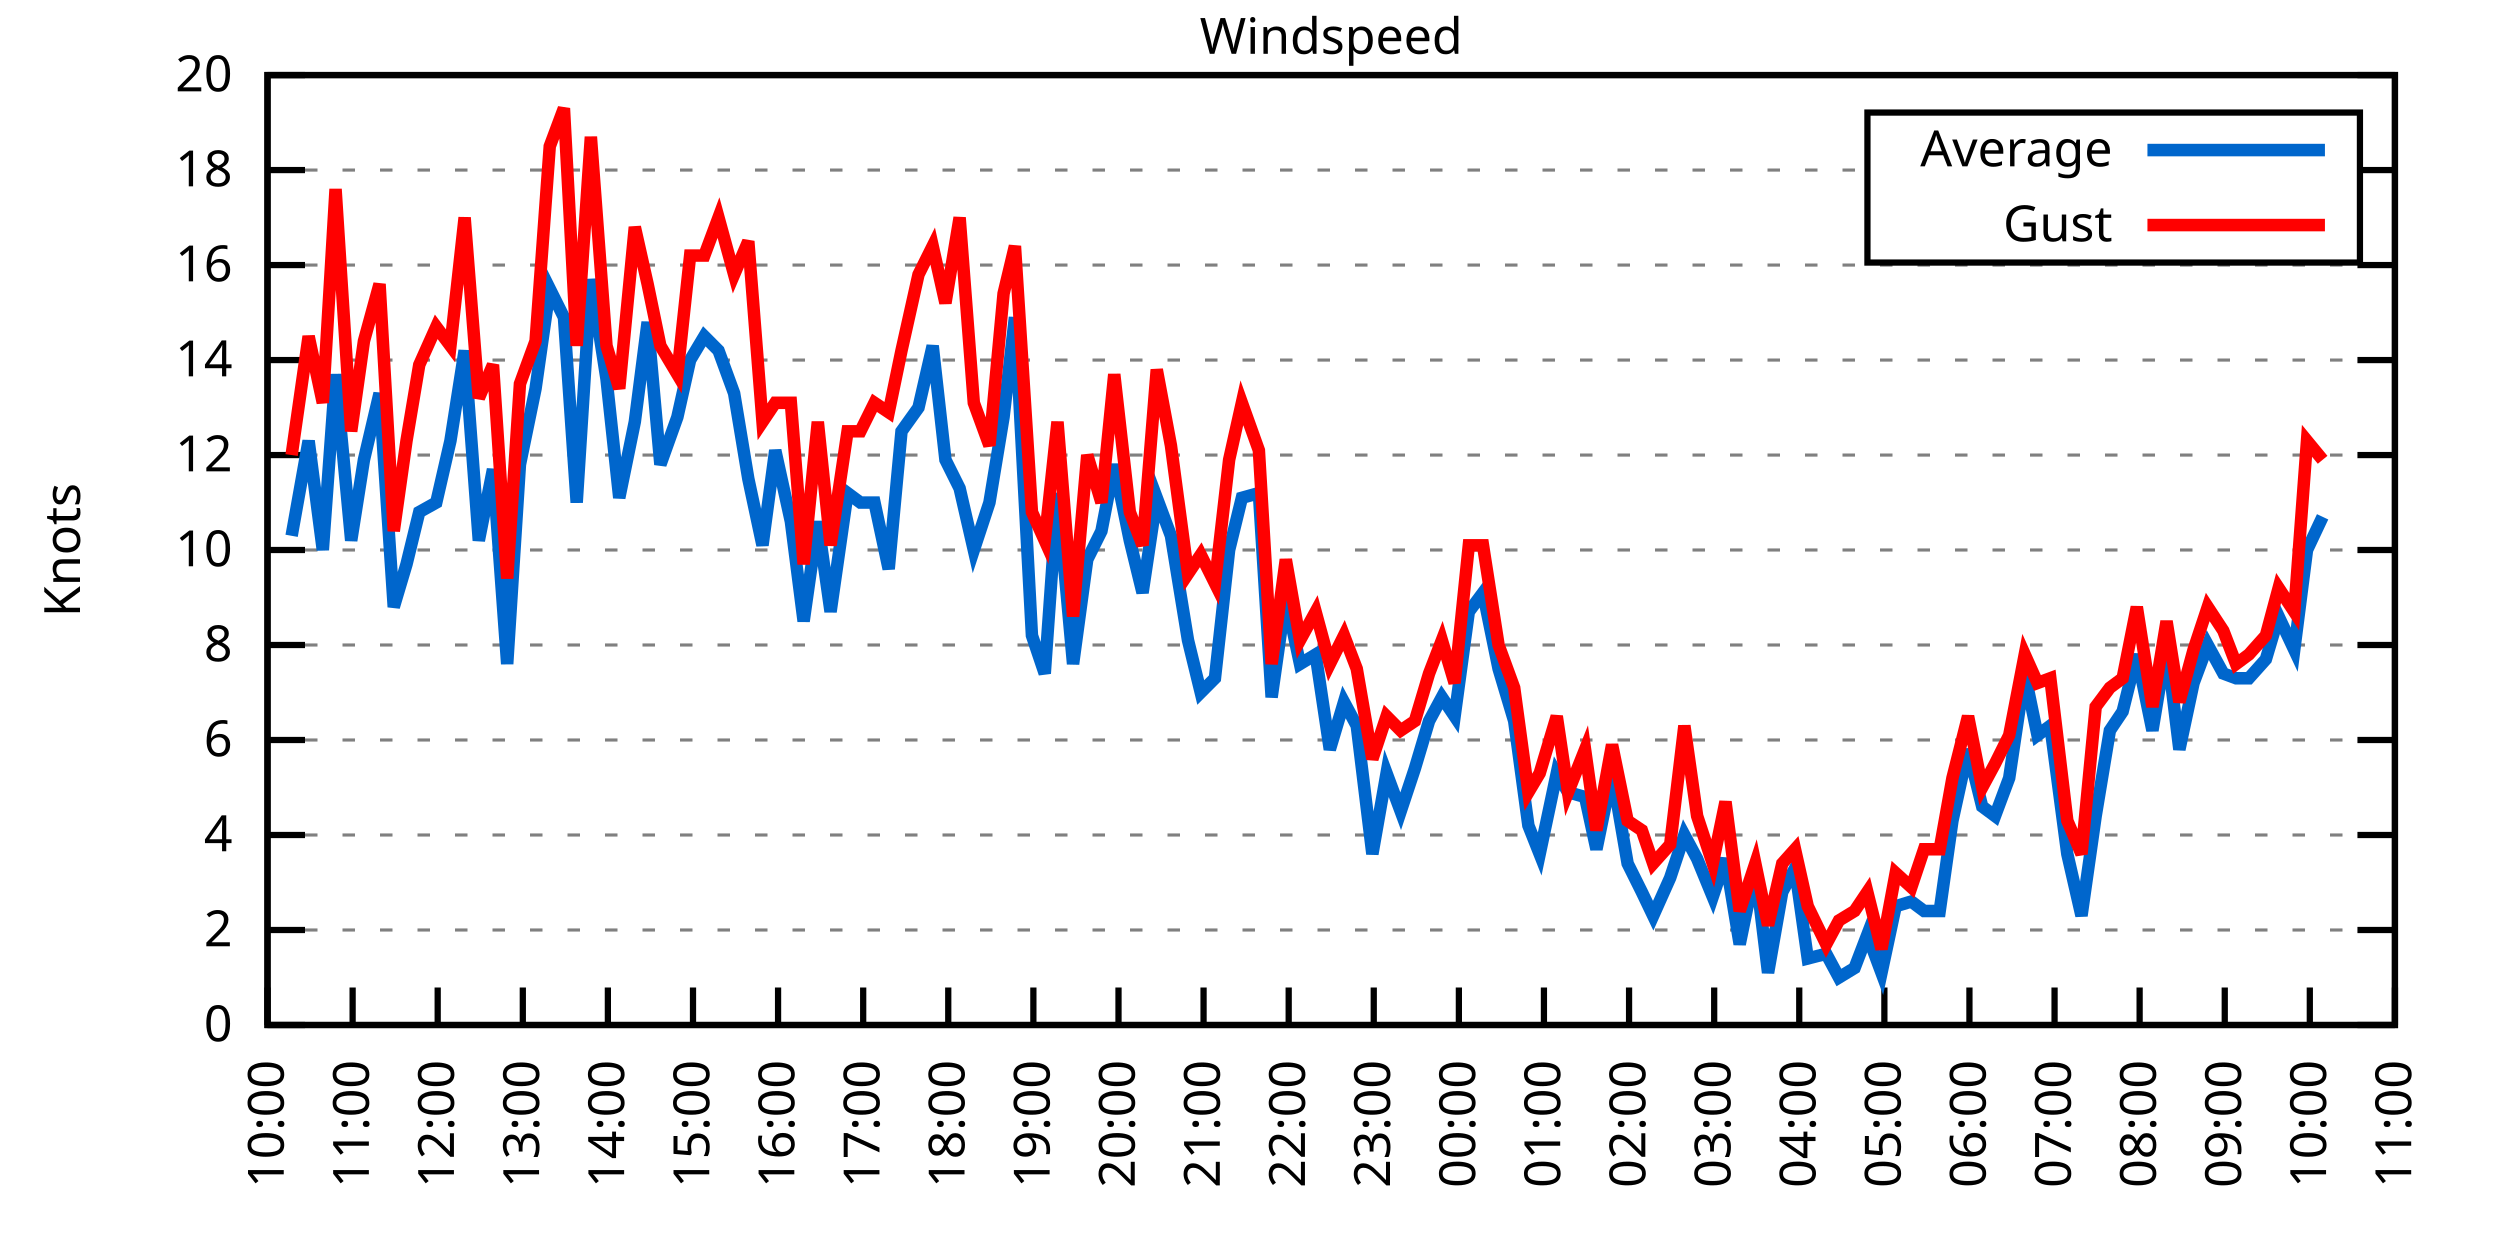
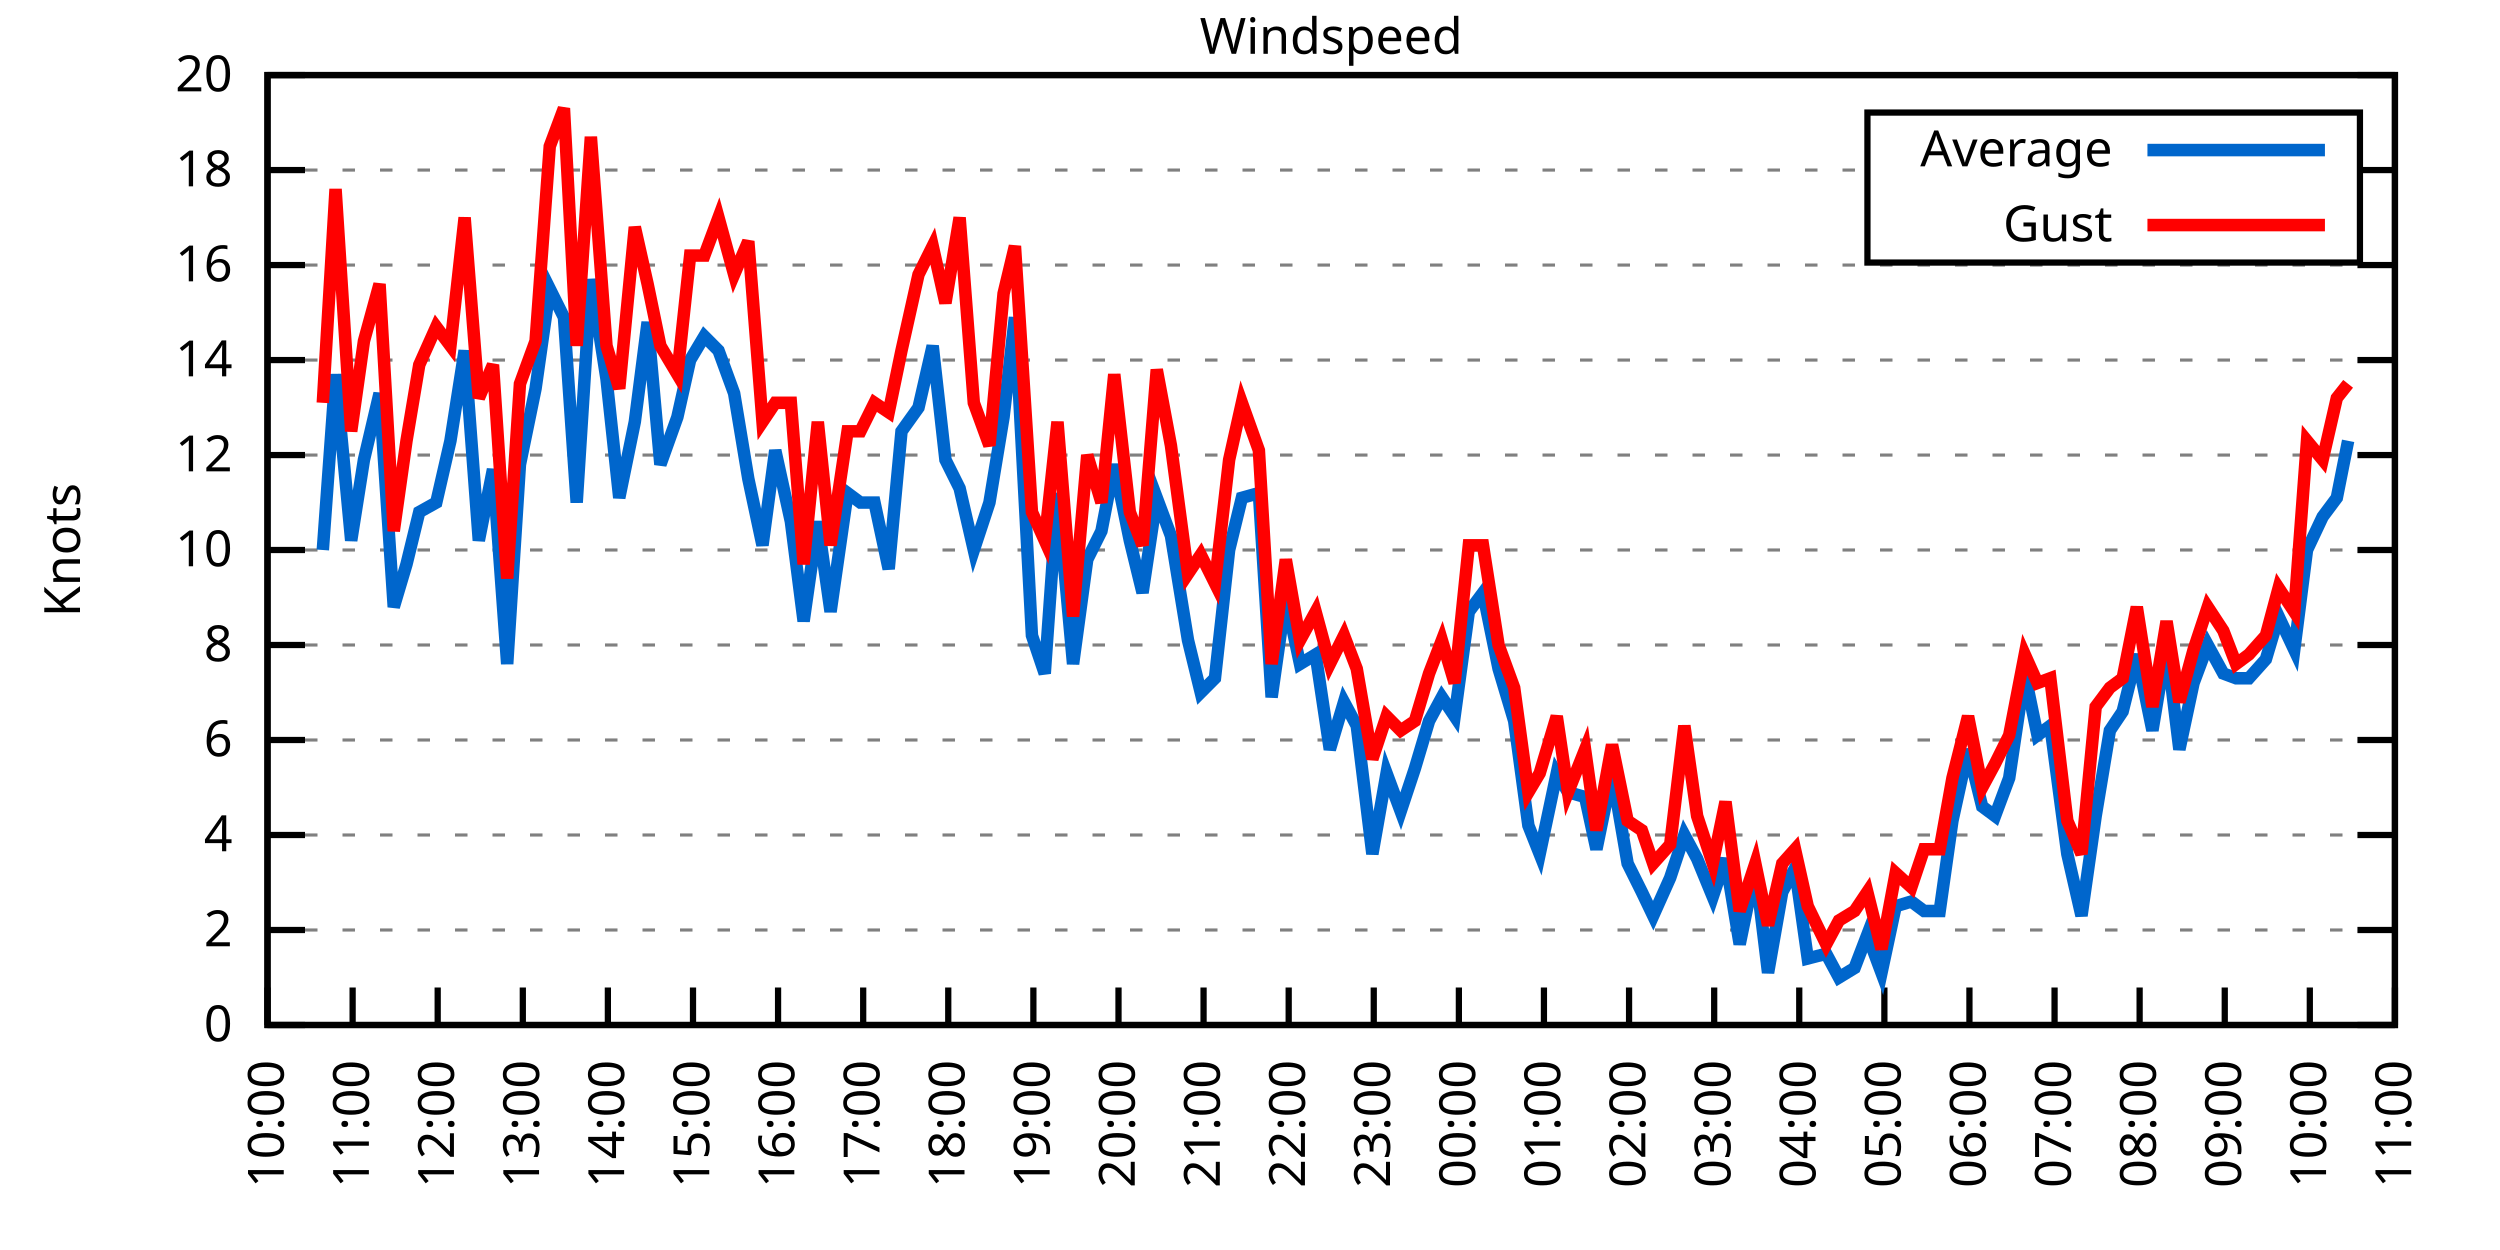
<svg xmlns="http://www.w3.org/2000/svg" xmlns:xlink="http://www.w3.org/1999/xlink" width="400" height="200" viewBox="0 0 400 200">
  <g id="gnuplot_canvas">
    <rect x="0" y="0" width="400" height="200" fill="none" />
    <defs>
      <circle id="gpDot" r="0.5" stroke-width="0.5" stroke="currentColor" />
      <path id="gpPt0" stroke-width="0.333" stroke="currentColor" d="M-1,0 h2 M0,-1 v2" />
      <path id="gpPt1" stroke-width="0.333" stroke="currentColor" d="M-1,-1 L1,1 M1,-1 L-1,1" />
      <path id="gpPt2" stroke-width="0.333" stroke="currentColor" d="M-1,0 L1,0 M0,-1 L0,1 M-1,-1 L1,1 M-1,1 L1,-1" />
      <rect id="gpPt3" stroke-width="0.333" stroke="currentColor" x="-1" y="-1" width="2" height="2" />
      <rect id="gpPt4" stroke-width="0.333" stroke="currentColor" fill="currentColor" x="-1" y="-1" width="2" height="2" />
      <circle id="gpPt5" stroke-width="0.333" stroke="currentColor" cx="0" cy="0" r="1" />
      <use xlink:href="#gpPt5" id="gpPt6" fill="currentColor" stroke="none" />
      <path id="gpPt7" stroke-width="0.333" stroke="currentColor" d="M0,-1.33 L-1.33,0.67 L1.33,0.67 z" />
      <use xlink:href="#gpPt7" id="gpPt8" fill="currentColor" stroke="none" />
      <use xlink:href="#gpPt7" id="gpPt9" stroke="currentColor" transform="rotate(180)" />
      <use xlink:href="#gpPt9" id="gpPt10" fill="currentColor" stroke="none" />
      <use xlink:href="#gpPt3" id="gpPt11" stroke="currentColor" transform="rotate(45)" />
      <use xlink:href="#gpPt11" id="gpPt12" fill="currentColor" stroke="none" />
      <path id="gpPt13" stroke-width="0.333" stroke="currentColor" d="M0,1.330 L1.265,0.411 L0.782,-1.067 L-0.782,-1.076 L-1.265,0.411 z" />
      <use xlink:href="#gpPt13" id="gpPt14" fill="currentColor" stroke="none" />
      <filter id="textbox" filterUnits="objectBoundingBox" x="0" y="0" height="1" width="1">
        <feFlood flood-color="white" flood-opacity="1" result="bgnd" />
        <feComposite in="SourceGraphic" in2="bgnd" operator="atop" />
      </filter>
      <filter id="greybox" filterUnits="objectBoundingBox" x="0" y="0" height="1" width="1">
        <feFlood flood-color="lightgrey" flood-opacity="1" result="grey" />
        <feComposite in="SourceGraphic" in2="grey" operator="atop" />
      </filter>
    </defs>
    <g fill="none" color="white" stroke="currentColor" stroke-width="1.00" stroke-linecap="butt" stroke-linejoin="miter">
</g>
    <g fill="none" color="black" stroke="currentColor" stroke-width="1.00" stroke-linecap="butt" stroke-linejoin="miter">
      <g stroke="none" shape-rendering="crispEdges">
        <polygon fill="rgb(255, 255, 255)" points="42.80,164.00 383.18,164.00 383.18,12.02 42.80,12.02 " />
      </g>
    </g>
    <g fill="none" color="black" stroke="currentColor" stroke-width="1.00" stroke-linecap="butt" stroke-linejoin="miter">
</g>
    <g fill="none" color="black" stroke="black" stroke-width="0.50" stroke-linecap="butt" stroke-linejoin="miter">
</g>
    <g fill="none" color="gray" stroke="currentColor" stroke-width="0.50" stroke-linecap="butt" stroke-linejoin="miter">
      <path stroke="gray" stroke-dasharray="2,4" class="gridline" d="M42.80,164.00 L383.19,164.00  " />
    </g>
    <g fill="none" color="gray" stroke="gray" stroke-width="1.00" stroke-linecap="butt" stroke-linejoin="miter">
</g>
    <g fill="none" color="black" stroke="currentColor" stroke-width="1.00" stroke-linecap="butt" stroke-linejoin="miter">
      <path stroke="black" d="M42.80,164.00 L48.80,164.00 M383.19,164.00 L377.19,164.00  " />
      <g transform="translate(37.20,166.60)" stroke="none" fill="black" font-family="Sans" font-size="8.00" text-anchor="end">
        <text>
          <tspan font-family="Sans"> 0</tspan>
        </text>
      </g>
    </g>
    <g fill="none" color="black" stroke="currentColor" stroke-width="1.00" stroke-linecap="butt" stroke-linejoin="miter">
</g>
    <g fill="none" color="black" stroke="black" stroke-width="0.50" stroke-linecap="butt" stroke-linejoin="miter">
</g>
    <g fill="none" color="gray" stroke="currentColor" stroke-width="0.50" stroke-linecap="butt" stroke-linejoin="miter">
      <path stroke="gray" stroke-dasharray="2,4" class="gridline" d="M42.80,148.80 L383.19,148.80  " />
    </g>
    <g fill="none" color="gray" stroke="gray" stroke-width="1.00" stroke-linecap="butt" stroke-linejoin="miter">
</g>
    <g fill="none" color="black" stroke="currentColor" stroke-width="1.00" stroke-linecap="butt" stroke-linejoin="miter">
      <path stroke="black" d="M42.80,148.80 L48.80,148.80 M383.19,148.80 L377.19,148.80  " />
      <g transform="translate(37.20,151.40)" stroke="none" fill="black" font-family="Sans" font-size="8.00" text-anchor="end">
        <text>
          <tspan font-family="Sans"> 2</tspan>
        </text>
      </g>
    </g>
    <g fill="none" color="black" stroke="currentColor" stroke-width="1.00" stroke-linecap="butt" stroke-linejoin="miter">
</g>
    <g fill="none" color="black" stroke="black" stroke-width="0.50" stroke-linecap="butt" stroke-linejoin="miter">
</g>
    <g fill="none" color="gray" stroke="currentColor" stroke-width="0.50" stroke-linecap="butt" stroke-linejoin="miter">
      <path stroke="gray" stroke-dasharray="2,4" class="gridline" d="M42.80,133.60 L383.19,133.60  " />
    </g>
    <g fill="none" color="gray" stroke="gray" stroke-width="1.00" stroke-linecap="butt" stroke-linejoin="miter">
</g>
    <g fill="none" color="black" stroke="currentColor" stroke-width="1.00" stroke-linecap="butt" stroke-linejoin="miter">
      <path stroke="black" d="M42.80,133.60 L48.80,133.60 M383.19,133.60 L377.19,133.60  " />
      <g transform="translate(37.20,136.20)" stroke="none" fill="black" font-family="Sans" font-size="8.00" text-anchor="end">
        <text>
          <tspan font-family="Sans"> 4</tspan>
        </text>
      </g>
    </g>
    <g fill="none" color="black" stroke="currentColor" stroke-width="1.00" stroke-linecap="butt" stroke-linejoin="miter">
</g>
    <g fill="none" color="black" stroke="black" stroke-width="0.50" stroke-linecap="butt" stroke-linejoin="miter">
</g>
    <g fill="none" color="gray" stroke="currentColor" stroke-width="0.50" stroke-linecap="butt" stroke-linejoin="miter">
      <path stroke="gray" stroke-dasharray="2,4" class="gridline" d="M42.80,118.40 L383.19,118.40  " />
    </g>
    <g fill="none" color="gray" stroke="gray" stroke-width="1.00" stroke-linecap="butt" stroke-linejoin="miter">
</g>
    <g fill="none" color="black" stroke="currentColor" stroke-width="1.00" stroke-linecap="butt" stroke-linejoin="miter">
      <path stroke="black" d="M42.80,118.40 L48.80,118.40 M383.19,118.40 L377.19,118.40  " />
      <g transform="translate(37.20,121.00)" stroke="none" fill="black" font-family="Sans" font-size="8.00" text-anchor="end">
        <text>
          <tspan font-family="Sans"> 6</tspan>
        </text>
      </g>
    </g>
    <g fill="none" color="black" stroke="currentColor" stroke-width="1.00" stroke-linecap="butt" stroke-linejoin="miter">
</g>
    <g fill="none" color="black" stroke="black" stroke-width="0.50" stroke-linecap="butt" stroke-linejoin="miter">
</g>
    <g fill="none" color="gray" stroke="currentColor" stroke-width="0.50" stroke-linecap="butt" stroke-linejoin="miter">
      <path stroke="gray" stroke-dasharray="2,4" class="gridline" d="M42.80,103.20 L383.19,103.20  " />
    </g>
    <g fill="none" color="gray" stroke="gray" stroke-width="1.00" stroke-linecap="butt" stroke-linejoin="miter">
</g>
    <g fill="none" color="black" stroke="currentColor" stroke-width="1.00" stroke-linecap="butt" stroke-linejoin="miter">
      <path stroke="black" d="M42.80,103.20 L48.80,103.20 M383.19,103.20 L377.19,103.20  " />
      <g transform="translate(37.20,105.80)" stroke="none" fill="black" font-family="Sans" font-size="8.00" text-anchor="end">
        <text>
          <tspan font-family="Sans"> 8</tspan>
        </text>
      </g>
    </g>
    <g fill="none" color="black" stroke="currentColor" stroke-width="1.00" stroke-linecap="butt" stroke-linejoin="miter">
</g>
    <g fill="none" color="black" stroke="black" stroke-width="0.50" stroke-linecap="butt" stroke-linejoin="miter">
</g>
    <g fill="none" color="gray" stroke="currentColor" stroke-width="0.50" stroke-linecap="butt" stroke-linejoin="miter">
      <path stroke="gray" stroke-dasharray="2,4" class="gridline" d="M42.80,88.00 L383.19,88.00  " />
    </g>
    <g fill="none" color="gray" stroke="gray" stroke-width="1.00" stroke-linecap="butt" stroke-linejoin="miter">
</g>
    <g fill="none" color="black" stroke="currentColor" stroke-width="1.00" stroke-linecap="butt" stroke-linejoin="miter">
      <path stroke="black" d="M42.80,88.00 L48.80,88.00 M383.19,88.00 L377.19,88.00  " />
      <g transform="translate(37.20,90.60)" stroke="none" fill="black" font-family="Sans" font-size="8.00" text-anchor="end">
        <text>
          <tspan font-family="Sans"> 10</tspan>
        </text>
      </g>
    </g>
    <g fill="none" color="black" stroke="currentColor" stroke-width="1.00" stroke-linecap="butt" stroke-linejoin="miter">
</g>
    <g fill="none" color="black" stroke="black" stroke-width="0.50" stroke-linecap="butt" stroke-linejoin="miter">
</g>
    <g fill="none" color="gray" stroke="currentColor" stroke-width="0.50" stroke-linecap="butt" stroke-linejoin="miter">
      <path stroke="gray" stroke-dasharray="2,4" class="gridline" d="M42.80,72.81 L383.19,72.81  " />
    </g>
    <g fill="none" color="gray" stroke="gray" stroke-width="1.00" stroke-linecap="butt" stroke-linejoin="miter">
</g>
    <g fill="none" color="black" stroke="currentColor" stroke-width="1.00" stroke-linecap="butt" stroke-linejoin="miter">
      <path stroke="black" d="M42.80,72.81 L48.80,72.81 M383.19,72.81 L377.19,72.81  " />
      <g transform="translate(37.20,75.41)" stroke="none" fill="black" font-family="Sans" font-size="8.00" text-anchor="end">
        <text>
          <tspan font-family="Sans"> 12</tspan>
        </text>
      </g>
    </g>
    <g fill="none" color="black" stroke="currentColor" stroke-width="1.00" stroke-linecap="butt" stroke-linejoin="miter">
</g>
    <g fill="none" color="black" stroke="black" stroke-width="0.50" stroke-linecap="butt" stroke-linejoin="miter">
</g>
    <g fill="none" color="gray" stroke="currentColor" stroke-width="0.50" stroke-linecap="butt" stroke-linejoin="miter">
      <path stroke="gray" stroke-dasharray="2,4" class="gridline" d="M42.80,57.61 L383.19,57.61  " />
    </g>
    <g fill="none" color="gray" stroke="gray" stroke-width="1.00" stroke-linecap="butt" stroke-linejoin="miter">
</g>
    <g fill="none" color="black" stroke="currentColor" stroke-width="1.00" stroke-linecap="butt" stroke-linejoin="miter">
      <path stroke="black" d="M42.80,57.61 L48.80,57.61 M383.19,57.61 L377.19,57.61  " />
      <g transform="translate(37.20,60.21)" stroke="none" fill="black" font-family="Sans" font-size="8.00" text-anchor="end">
        <text>
          <tspan font-family="Sans"> 14</tspan>
        </text>
      </g>
    </g>
    <g fill="none" color="black" stroke="currentColor" stroke-width="1.00" stroke-linecap="butt" stroke-linejoin="miter">
</g>
    <g fill="none" color="black" stroke="black" stroke-width="0.50" stroke-linecap="butt" stroke-linejoin="miter">
</g>
    <g fill="none" color="gray" stroke="currentColor" stroke-width="0.50" stroke-linecap="butt" stroke-linejoin="miter">
      <path stroke="gray" stroke-dasharray="2,4" class="gridline" d="M42.80,42.41 L383.19,42.41  " />
    </g>
    <g fill="none" color="gray" stroke="gray" stroke-width="1.00" stroke-linecap="butt" stroke-linejoin="miter">
</g>
    <g fill="none" color="black" stroke="currentColor" stroke-width="1.00" stroke-linecap="butt" stroke-linejoin="miter">
      <path stroke="black" d="M42.80,42.41 L48.80,42.41 M383.19,42.41 L377.19,42.41  " />
      <g transform="translate(37.20,45.01)" stroke="none" fill="black" font-family="Sans" font-size="8.00" text-anchor="end">
        <text>
          <tspan font-family="Sans"> 16</tspan>
        </text>
      </g>
    </g>
    <g fill="none" color="black" stroke="currentColor" stroke-width="1.00" stroke-linecap="butt" stroke-linejoin="miter">
</g>
    <g fill="none" color="black" stroke="black" stroke-width="0.50" stroke-linecap="butt" stroke-linejoin="miter">
</g>
    <g fill="none" color="gray" stroke="currentColor" stroke-width="0.50" stroke-linecap="butt" stroke-linejoin="miter">
      <path stroke="gray" stroke-dasharray="2,4" class="gridline" d="M42.80,27.21 L298.79,27.21 M377.59,27.21 L383.19,27.21  " />
    </g>
    <g fill="none" color="gray" stroke="gray" stroke-width="1.00" stroke-linecap="butt" stroke-linejoin="miter">
</g>
    <g fill="none" color="black" stroke="currentColor" stroke-width="1.00" stroke-linecap="butt" stroke-linejoin="miter">
      <path stroke="black" d="M42.80,27.21 L48.80,27.21 M383.19,27.21 L377.19,27.21  " />
      <g transform="translate(37.20,29.81)" stroke="none" fill="black" font-family="Sans" font-size="8.00" text-anchor="end">
        <text>
          <tspan font-family="Sans"> 18</tspan>
        </text>
      </g>
    </g>
    <g fill="none" color="black" stroke="currentColor" stroke-width="1.00" stroke-linecap="butt" stroke-linejoin="miter">
</g>
    <g fill="none" color="black" stroke="black" stroke-width="0.50" stroke-linecap="butt" stroke-linejoin="miter">
</g>
    <g fill="none" color="gray" stroke="currentColor" stroke-width="0.50" stroke-linecap="butt" stroke-linejoin="miter">
      <path stroke="gray" stroke-dasharray="2,4" class="gridline" d="M42.80,12.01 L383.19,12.01  " />
    </g>
    <g fill="none" color="gray" stroke="gray" stroke-width="1.00" stroke-linecap="butt" stroke-linejoin="miter">
</g>
    <g fill="none" color="black" stroke="currentColor" stroke-width="1.00" stroke-linecap="butt" stroke-linejoin="miter">
      <path stroke="black" d="M42.80,12.01 L48.80,12.01 M383.19,12.01 L377.19,12.01  " />
      <g transform="translate(37.20,14.61)" stroke="none" fill="black" font-family="Sans" font-size="8.00" text-anchor="end">
        <text>
          <tspan font-family="Sans"> 20</tspan>
        </text>
      </g>
    </g>
    <g fill="none" color="black" stroke="currentColor" stroke-width="1.00" stroke-linecap="butt" stroke-linejoin="miter">
      <path stroke="black" d="M42.80,164.00 L42.80,158.00  " />
      <g transform="translate(45.40,169.60) rotate(270.00)" stroke="none" fill="black" font-family="Sans" font-size="8.00" text-anchor="end">
        <text>
          <tspan font-family="Sans">10:00</tspan>
        </text>
      </g>
    </g>
    <g fill="none" color="black" stroke="currentColor" stroke-width="1.00" stroke-linecap="butt" stroke-linejoin="miter">
      <path stroke="black" d="M56.42,164.00 L56.42,158.00  " />
      <g transform="translate(59.02,169.60) rotate(270.00)" stroke="none" fill="black" font-family="Sans" font-size="8.00" text-anchor="end">
        <text>
          <tspan font-family="Sans">11:00</tspan>
        </text>
      </g>
    </g>
    <g fill="none" color="black" stroke="currentColor" stroke-width="1.00" stroke-linecap="butt" stroke-linejoin="miter">
      <path stroke="black" d="M70.03,164.00 L70.03,158.00  " />
      <g transform="translate(72.63,169.60) rotate(270.00)" stroke="none" fill="black" font-family="Sans" font-size="8.00" text-anchor="end">
        <text>
          <tspan font-family="Sans">12:00</tspan>
        </text>
      </g>
    </g>
    <g fill="none" color="black" stroke="currentColor" stroke-width="1.00" stroke-linecap="butt" stroke-linejoin="miter">
      <path stroke="black" d="M83.65,164.00 L83.65,158.00  " />
      <g transform="translate(86.25,169.60) rotate(270.00)" stroke="none" fill="black" font-family="Sans" font-size="8.00" text-anchor="end">
        <text>
          <tspan font-family="Sans">13:00</tspan>
        </text>
      </g>
    </g>
    <g fill="none" color="black" stroke="currentColor" stroke-width="1.00" stroke-linecap="butt" stroke-linejoin="miter">
      <path stroke="black" d="M97.26,164.00 L97.26,158.00  " />
      <g transform="translate(99.86,169.60) rotate(270.00)" stroke="none" fill="black" font-family="Sans" font-size="8.00" text-anchor="end">
        <text>
          <tspan font-family="Sans">14:00</tspan>
        </text>
      </g>
    </g>
    <g fill="none" color="black" stroke="currentColor" stroke-width="1.00" stroke-linecap="butt" stroke-linejoin="miter">
      <path stroke="black" d="M110.88,164.00 L110.88,158.00  " />
      <g transform="translate(113.48,169.60) rotate(270.00)" stroke="none" fill="black" font-family="Sans" font-size="8.00" text-anchor="end">
        <text>
          <tspan font-family="Sans">15:00</tspan>
        </text>
      </g>
    </g>
    <g fill="none" color="black" stroke="currentColor" stroke-width="1.00" stroke-linecap="butt" stroke-linejoin="miter">
      <path stroke="black" d="M124.49,164.00 L124.49,158.00  " />
      <g transform="translate(127.09,169.60) rotate(270.00)" stroke="none" fill="black" font-family="Sans" font-size="8.00" text-anchor="end">
        <text>
          <tspan font-family="Sans">16:00</tspan>
        </text>
      </g>
    </g>
    <g fill="none" color="black" stroke="currentColor" stroke-width="1.00" stroke-linecap="butt" stroke-linejoin="miter">
      <path stroke="black" d="M138.11,164.00 L138.11,158.00  " />
      <g transform="translate(140.71,169.60) rotate(270.00)" stroke="none" fill="black" font-family="Sans" font-size="8.00" text-anchor="end">
        <text>
          <tspan font-family="Sans">17:00</tspan>
        </text>
      </g>
    </g>
    <g fill="none" color="black" stroke="currentColor" stroke-width="1.00" stroke-linecap="butt" stroke-linejoin="miter">
      <path stroke="black" d="M151.72,164.00 L151.72,158.00  " />
      <g transform="translate(154.32,169.60) rotate(270.00)" stroke="none" fill="black" font-family="Sans" font-size="8.00" text-anchor="end">
        <text>
          <tspan font-family="Sans">18:00</tspan>
        </text>
      </g>
    </g>
    <g fill="none" color="black" stroke="currentColor" stroke-width="1.00" stroke-linecap="butt" stroke-linejoin="miter">
      <path stroke="black" d="M165.34,164.00 L165.34,158.00  " />
      <g transform="translate(167.94,169.60) rotate(270.00)" stroke="none" fill="black" font-family="Sans" font-size="8.00" text-anchor="end">
        <text>
          <tspan font-family="Sans">19:00</tspan>
        </text>
      </g>
    </g>
    <g fill="none" color="black" stroke="currentColor" stroke-width="1.00" stroke-linecap="butt" stroke-linejoin="miter">
      <path stroke="black" d="M178.96,164.00 L178.96,158.00  " />
      <g transform="translate(181.56,169.60) rotate(270.00)" stroke="none" fill="black" font-family="Sans" font-size="8.00" text-anchor="end">
        <text>
          <tspan font-family="Sans">20:00</tspan>
        </text>
      </g>
    </g>
    <g fill="none" color="black" stroke="currentColor" stroke-width="1.00" stroke-linecap="butt" stroke-linejoin="miter">
      <path stroke="black" d="M192.57,164.00 L192.57,158.00  " />
      <g transform="translate(195.17,169.60) rotate(270.00)" stroke="none" fill="black" font-family="Sans" font-size="8.00" text-anchor="end">
        <text>
          <tspan font-family="Sans">21:00</tspan>
        </text>
      </g>
    </g>
    <g fill="none" color="black" stroke="currentColor" stroke-width="1.00" stroke-linecap="butt" stroke-linejoin="miter">
      <path stroke="black" d="M206.19,164.00 L206.19,158.00  " />
      <g transform="translate(208.79,169.60) rotate(270.00)" stroke="none" fill="black" font-family="Sans" font-size="8.00" text-anchor="end">
        <text>
          <tspan font-family="Sans">22:00</tspan>
        </text>
      </g>
    </g>
    <g fill="none" color="black" stroke="currentColor" stroke-width="1.00" stroke-linecap="butt" stroke-linejoin="miter">
      <path stroke="black" d="M219.80,164.00 L219.80,158.00  " />
      <g transform="translate(222.40,169.60) rotate(270.00)" stroke="none" fill="black" font-family="Sans" font-size="8.00" text-anchor="end">
        <text>
          <tspan font-family="Sans">23:00</tspan>
        </text>
      </g>
    </g>
    <g fill="none" color="black" stroke="currentColor" stroke-width="1.00" stroke-linecap="butt" stroke-linejoin="miter">
      <path stroke="black" d="M233.42,164.00 L233.42,158.00  " />
      <g transform="translate(236.02,169.60) rotate(270.00)" stroke="none" fill="black" font-family="Sans" font-size="8.00" text-anchor="end">
        <text>
          <tspan font-family="Sans">00:00</tspan>
        </text>
      </g>
    </g>
    <g fill="none" color="black" stroke="currentColor" stroke-width="1.00" stroke-linecap="butt" stroke-linejoin="miter">
      <path stroke="black" d="M247.03,164.00 L247.03,158.00  " />
      <g transform="translate(249.63,169.60) rotate(270.00)" stroke="none" fill="black" font-family="Sans" font-size="8.00" text-anchor="end">
        <text>
          <tspan font-family="Sans">01:00</tspan>
        </text>
      </g>
    </g>
    <g fill="none" color="black" stroke="currentColor" stroke-width="1.00" stroke-linecap="butt" stroke-linejoin="miter">
      <path stroke="black" d="M260.65,164.00 L260.65,158.00  " />
      <g transform="translate(263.25,169.60) rotate(270.00)" stroke="none" fill="black" font-family="Sans" font-size="8.00" text-anchor="end">
        <text>
          <tspan font-family="Sans">02:00</tspan>
        </text>
      </g>
    </g>
    <g fill="none" color="black" stroke="currentColor" stroke-width="1.00" stroke-linecap="butt" stroke-linejoin="miter">
      <path stroke="black" d="M274.27,164.00 L274.27,158.00  " />
      <g transform="translate(276.87,169.60) rotate(270.00)" stroke="none" fill="black" font-family="Sans" font-size="8.00" text-anchor="end">
        <text>
          <tspan font-family="Sans">03:00</tspan>
        </text>
      </g>
    </g>
    <g fill="none" color="black" stroke="currentColor" stroke-width="1.00" stroke-linecap="butt" stroke-linejoin="miter">
      <path stroke="black" d="M287.88,164.00 L287.88,158.00  " />
      <g transform="translate(290.48,169.60) rotate(270.00)" stroke="none" fill="black" font-family="Sans" font-size="8.00" text-anchor="end">
        <text>
          <tspan font-family="Sans">04:00</tspan>
        </text>
      </g>
    </g>
    <g fill="none" color="black" stroke="currentColor" stroke-width="1.00" stroke-linecap="butt" stroke-linejoin="miter">
      <path stroke="black" d="M301.50,164.00 L301.50,158.00  " />
      <g transform="translate(304.10,169.60) rotate(270.00)" stroke="none" fill="black" font-family="Sans" font-size="8.00" text-anchor="end">
        <text>
          <tspan font-family="Sans">05:00</tspan>
        </text>
      </g>
    </g>
    <g fill="none" color="black" stroke="currentColor" stroke-width="1.00" stroke-linecap="butt" stroke-linejoin="miter">
      <path stroke="black" d="M315.11,164.00 L315.11,158.00  " />
      <g transform="translate(317.71,169.60) rotate(270.00)" stroke="none" fill="black" font-family="Sans" font-size="8.00" text-anchor="end">
        <text>
          <tspan font-family="Sans">06:00</tspan>
        </text>
      </g>
    </g>
    <g fill="none" color="black" stroke="currentColor" stroke-width="1.00" stroke-linecap="butt" stroke-linejoin="miter">
      <path stroke="black" d="M328.73,164.00 L328.73,158.00  " />
      <g transform="translate(331.33,169.60) rotate(270.00)" stroke="none" fill="black" font-family="Sans" font-size="8.00" text-anchor="end">
        <text>
          <tspan font-family="Sans">07:00</tspan>
        </text>
      </g>
    </g>
    <g fill="none" color="black" stroke="currentColor" stroke-width="1.00" stroke-linecap="butt" stroke-linejoin="miter">
      <path stroke="black" d="M342.34,164.00 L342.34,158.00  " />
      <g transform="translate(344.94,169.60) rotate(270.00)" stroke="none" fill="black" font-family="Sans" font-size="8.00" text-anchor="end">
        <text>
          <tspan font-family="Sans">08:00</tspan>
        </text>
      </g>
    </g>
    <g fill="none" color="black" stroke="currentColor" stroke-width="1.00" stroke-linecap="butt" stroke-linejoin="miter">
      <path stroke="black" d="M355.96,164.00 L355.96,158.00  " />
      <g transform="translate(358.56,169.60) rotate(270.00)" stroke="none" fill="black" font-family="Sans" font-size="8.00" text-anchor="end">
        <text>
          <tspan font-family="Sans">09:00</tspan>
        </text>
      </g>
    </g>
    <g fill="none" color="black" stroke="currentColor" stroke-width="1.00" stroke-linecap="butt" stroke-linejoin="miter">
      <path stroke="black" d="M369.57,164.00 L369.57,158.00  " />
      <g transform="translate(372.17,169.60) rotate(270.00)" stroke="none" fill="black" font-family="Sans" font-size="8.00" text-anchor="end">
        <text>
          <tspan font-family="Sans">10:00</tspan>
        </text>
      </g>
    </g>
    <g fill="none" color="black" stroke="currentColor" stroke-width="1.00" stroke-linecap="butt" stroke-linejoin="miter">
      <path stroke="black" d="M383.19,164.00 L383.19,158.00  " />
      <g transform="translate(385.79,169.60) rotate(270.00)" stroke="none" fill="black" font-family="Sans" font-size="8.00" text-anchor="end">
        <text>
          <tspan font-family="Sans">11:00</tspan>
        </text>
      </g>
    </g>
    <g fill="none" color="black" stroke="currentColor" stroke-width="1.00" stroke-linecap="butt" stroke-linejoin="miter">
</g>
    <g fill="none" color="black" stroke="currentColor" stroke-width="1.00" stroke-linecap="butt" stroke-linejoin="miter">
      <path stroke="black" d="M42.80,12.01 L42.80,164.00 L383.19,164.00 L383.19,12.01 L42.80,12.01 Z  " />
    </g>
    <g fill="none" color="black" stroke="currentColor" stroke-width="1.00" stroke-linecap="butt" stroke-linejoin="miter">
</g>
    <g fill="none" color="black" stroke="currentColor" stroke-width="1.00" stroke-linecap="butt" stroke-linejoin="miter">
      <path stroke="black" d="M298.79,42.01 L298.79,18.01 L377.59,18.01 L377.59,42.01 L298.79,42.01 Z  " />
    </g>
    <g id="Windspeed_plot_1">
      <g fill="none" color="white" stroke="black" stroke-width="2.00" stroke-linecap="butt" stroke-linejoin="miter">
</g>
      <g fill="none" color="black" stroke="currentColor" stroke-width="2.00" stroke-linecap="butt" stroke-linejoin="miter">
        <g transform="translate(337.99,26.61)" stroke="none" fill="black" font-family="Sans" font-size="8.00" text-anchor="end">
          <text>
            <tspan font-family="Sans">Average</tspan>
          </text>
        </g>
      </g>
      <g fill="none" color="black" stroke="currentColor" stroke-width="2.00" stroke-linecap="butt" stroke-linejoin="miter">
-         <path stroke="rgb(  0, 102, 204)" d="M343.59,24.01 L371.99,24.01 M46.66,85.73 L49.38,70.53 L51.65,88.00 L53.69,59.89 L56.19,86.49 L58.23,73.57   L60.73,62.93 L63.00,97.12 L65.04,90.28 L67.08,81.93 L69.80,80.41 L72.07,70.53 L74.34,56.09 L76.61,86.49   L78.88,75.09 L81.15,106.24 L83.19,74.33 L85.69,62.17 L87.96,46.21 L90.23,50.77 L92.27,80.41 L94.54,44.69   L97.04,60.65 L99.08,79.65 L101.57,67.49 L103.62,51.53 L105.66,74.33 L108.38,66.73 L110.42,57.61 L112.69,53.81   L114.96,56.09 L117.46,62.93 L119.73,76.61 L122.00,87.25 L124.04,72.05 L126.54,83.45 L128.58,99.40 L130.85,83.45   L132.89,97.88 L135.61,78.89 L137.66,80.41 L139.92,80.41 L142.19,91.04 L144.24,69.01 L146.96,65.21 L149.23,55.33   L151.27,73.57 L153.54,78.13 L155.81,88.00 L158.31,80.41 L160.57,66.73 L162.39,50.77 L165.11,101.68 L167.16,107.76   L169.20,78.89 L171.69,106.24 L173.96,89.52 L176.23,84.97 L178.28,74.33 L180.77,86.49 L182.81,94.84 L185.08,79.65   L187.35,85.73 L190.08,102.44 L192.12,110.80 L194.39,108.52 L196.66,88.00 L198.70,79.65 L201.42,78.89 L203.46,111.56   L205.73,95.60 L208.00,106.24 L210.50,104.72 L212.77,119.92 L215.04,112.32 L217.08,116.12 L219.58,136.64 L221.85,123.72   L224.11,129.80 L226.38,122.96 L228.65,115.36 L230.70,111.56 L232.74,114.60 L235.01,97.88 L237.28,94.84 L239.77,107.00   L242.27,115.36 L244.54,132.08 L246.35,136.64 L249.08,123.72 L250.89,126.76 L253.61,127.52 L255.43,135.88 L257.93,123.72   L260.42,138.16 L262.69,142.72 L264.51,146.52 L267.23,140.44 L269.50,133.60 L271.54,137.40 L274.04,143.48 L276.08,137.40   L278.35,151.08 L280.85,138.92 L282.89,155.64 L285.16,142.72 L287.20,138.92 L289.24,153.36 L292.19,152.60 L294.23,156.40   L296.73,154.88 L298.77,149.56 L301.04,155.64 L303.31,145.00 L305.81,144.24 L307.85,145.76 L310.35,145.76 L312.39,131.32   L314.89,119.92 L317.15,129.04 L319.20,130.56 L321.47,124.48 L323.96,107.76 L326.00,117.64 L328.05,116.12 L330.77,136.64   L333.04,146.52 L335.31,130.56 L337.58,116.88 L339.62,113.84 L341.89,104.72 L344.39,116.88 L346.65,103.20 L348.70,119.92   L350.97,109.28 L353.24,103.20 L355.73,107.76 L357.77,108.52 L359.82,108.52 L362.54,105.48 L364.58,98.64 L367.08,103.96   L369.12,88.00 L371.62,82.69  " />
+         <path stroke="rgb(  0, 102, 204)" d="M343.59,24.01 L371.99,24.01 M51.65,88.00 L53.69,59.89 L56.19,86.49 L58.23,73.57 L60.73,62.93 L63.00,97.12   L65.04,90.28 L67.08,81.93 L69.80,80.41 L72.07,70.53 L74.34,56.09 L76.61,86.49 L78.88,75.09 L81.15,106.24   L83.19,74.33 L85.69,62.17 L87.96,46.21 L90.23,50.77 L92.27,80.41 L94.54,44.69 L97.04,60.65 L99.08,79.65   L101.57,67.49 L103.62,51.53 L105.66,74.33 L108.38,66.73 L110.42,57.61 L112.69,53.81 L114.96,56.09 L117.46,62.93   L119.73,76.61 L122.00,87.25 L124.04,72.05 L126.54,83.45 L128.58,99.40 L130.85,83.45 L132.89,97.88 L135.61,78.89   L137.66,80.41 L139.92,80.41 L142.19,91.04 L144.24,69.01 L146.96,65.21 L149.23,55.33 L151.27,73.57 L153.54,78.13   L155.81,88.00 L158.31,80.41 L160.57,66.73 L162.39,50.77 L165.11,101.68 L167.16,107.76 L169.20,78.89 L171.69,106.24   L173.96,89.52 L176.23,84.97 L178.28,74.33 L180.77,86.49 L182.81,94.84 L185.08,79.65 L187.35,85.73 L190.08,102.44   L192.12,110.80 L194.39,108.52 L196.66,88.00 L198.70,79.65 L201.42,78.89 L203.46,111.56 L205.73,95.60 L208.00,106.24   L210.50,104.72 L212.77,119.92 L215.04,112.32 L217.08,116.12 L219.58,136.64 L221.85,123.72 L224.11,129.80 L226.38,122.96   L228.65,115.36 L230.70,111.56 L232.74,114.60 L235.01,97.88 L237.28,94.84 L239.77,107.00 L242.27,115.36 L244.54,132.08   L246.35,136.64 L249.08,123.72 L250.89,126.76 L253.61,127.52 L255.43,135.88 L257.93,123.72 L260.42,138.16 L262.69,142.72   L264.51,146.52 L267.23,140.44 L269.50,133.60 L271.54,137.40 L274.04,143.48 L276.08,137.40 L278.35,151.08 L280.85,138.92   L282.89,155.64 L285.16,142.72 L287.20,138.92 L289.24,153.36 L292.19,152.60 L294.23,156.40 L296.73,154.88 L298.77,149.56   L301.04,155.64 L303.31,145.00 L305.81,144.24 L307.85,145.76 L310.35,145.76 L312.39,131.32 L314.89,119.92 L317.15,129.04   L319.20,130.56 L321.47,124.48 L323.96,107.76 L326.00,117.64 L328.05,116.12 L330.77,136.64 L333.04,146.52 L335.31,130.56   L337.58,116.88 L339.62,113.84 L341.89,104.72 L344.39,116.88 L346.65,103.20 L348.70,119.92 L350.97,109.28 L353.24,103.20   L355.73,107.76 L357.77,108.52 L359.82,108.52 L362.54,105.48 L364.58,98.64 L367.08,103.96 L369.12,88.00 L371.62,82.69   L373.89,79.65 L375.70,70.53  " />
      </g>
    </g>
    <g id="Windspeed_plot_2">
      <g fill="none" color="black" stroke="currentColor" stroke-width="2.00" stroke-linecap="butt" stroke-linejoin="miter">
        <g transform="translate(337.99,38.61)" stroke="none" fill="black" font-family="Sans" font-size="8.00" text-anchor="end">
          <text>
            <tspan font-family="Sans">Gust</tspan>
          </text>
        </g>
      </g>
      <g fill="none" color="black" stroke="currentColor" stroke-width="2.00" stroke-linecap="butt" stroke-linejoin="miter">
-         <path stroke="rgb(255,   0,   0)" d="M343.59,36.01 L371.99,36.01 M46.66,72.81 L49.38,53.81 L51.65,64.45 L53.69,30.25 L56.19,69.01 L58.23,54.57   L60.73,45.45 L63.00,84.97 L65.04,70.53 L67.08,58.37 L69.80,52.29 L72.07,55.33 L74.34,34.81 L76.61,63.69   L78.88,58.37 L81.15,92.56 L83.19,61.41 L85.69,54.57 L87.96,23.41 L90.23,17.33 L92.27,55.33 L94.54,21.89   L97.04,55.33 L99.08,62.17 L101.57,36.33 L103.62,45.45 L105.66,55.33 L108.38,59.89 L110.42,40.89 L112.69,40.89   L114.96,34.81 L117.46,43.93 L119.73,38.61 L122.00,67.49 L124.04,64.45 L126.54,64.45 L128.58,90.28 L130.85,67.49   L132.89,87.25 L135.61,69.01 L137.66,69.01 L139.92,64.45 L142.19,65.97 L144.24,56.09 L146.96,43.93 L149.23,39.37   L151.27,48.49 L153.54,34.81 L155.81,64.45 L158.31,71.29 L160.57,46.97 L162.39,39.37 L165.11,81.93 L167.16,86.49   L169.20,67.49 L171.69,98.64 L173.96,72.81 L176.23,80.41 L178.28,59.89 L180.77,81.93 L182.81,87.25 L185.08,59.13   L187.35,71.29 L190.08,91.80 L192.12,88.76 L194.39,93.32 L196.66,73.57 L198.70,64.45 L201.42,72.05 L203.46,106.24   L205.73,89.52 L208.00,102.44 L210.50,97.88 L212.77,106.24 L215.04,101.68 L217.08,107.00 L219.58,121.44 L221.85,114.60   L224.11,116.88 L226.38,115.36 L228.65,107.76 L230.70,102.44 L232.74,109.28 L235.01,87.25 L237.28,87.25 L239.77,103.20   L242.27,110.04 L244.54,126.76 L246.35,123.72 L249.08,114.60 L250.89,126.76 L253.61,119.92 L255.43,132.84 L257.93,119.16   L260.42,131.32 L262.69,132.84 L264.51,138.16 L267.23,135.12 L269.50,116.12 L271.54,130.56 L274.04,138.16 L276.08,128.28   L278.35,145.76 L280.85,138.16 L282.89,148.04 L285.16,138.16 L287.20,135.88 L289.24,145.00 L292.19,151.08 L294.23,147.28   L296.73,145.76 L298.77,142.72 L301.04,151.84 L303.31,139.68 L305.81,141.96 L307.85,135.88 L310.35,135.88 L312.39,124.48   L314.89,114.60 L317.15,126.00 L319.20,122.20 L321.47,117.64 L323.96,104.72 L326.00,109.28 L328.05,108.52 L330.77,131.32   L333.04,136.64 L335.31,113.08 L337.58,110.04 L339.62,108.52 L341.89,97.12 L344.39,113.08 L346.65,99.40 L348.70,112.32   L350.97,103.96 L353.24,97.12 L355.73,100.92 L357.77,106.24 L359.82,104.72 L362.54,101.68 L364.58,94.08 L367.08,97.88   L369.12,70.53 L371.62,73.57  " />
+         <path stroke="rgb(255,   0,   0)" d="M343.59,36.01 L371.99,36.01 M51.65,64.45 L53.69,30.25 L56.19,69.01 L58.23,54.57 L60.73,45.45 L63.00,84.97   L65.04,70.53 L67.08,58.37 L69.80,52.29 L72.07,55.33 L74.34,34.81 L76.61,63.69 L78.88,58.37 L81.15,92.56   L83.19,61.41 L85.69,54.57 L87.96,23.41 L90.23,17.33 L92.27,55.33 L94.54,21.89 L97.04,55.33 L99.08,62.17   L101.57,36.33 L103.62,45.45 L105.66,55.33 L108.38,59.89 L110.42,40.89 L112.69,40.89 L114.96,34.81 L117.46,43.93   L119.73,38.61 L122.00,67.49 L124.04,64.45 L126.54,64.45 L128.58,90.28 L130.85,67.49 L132.89,87.25 L135.61,69.01   L137.66,69.01 L139.92,64.45 L142.19,65.97 L144.24,56.09 L146.96,43.93 L149.23,39.37 L151.27,48.49 L153.54,34.81   L155.81,64.45 L158.31,71.29 L160.57,46.97 L162.39,39.37 L165.11,81.93 L167.16,86.49 L169.20,67.49 L171.69,98.64   L173.96,72.81 L176.23,80.41 L178.28,59.89 L180.77,81.93 L182.81,87.25 L185.08,59.13 L187.35,71.29 L190.08,91.80   L192.12,88.76 L194.39,93.32 L196.66,73.57 L198.70,64.45 L201.42,72.05 L203.46,106.24 L205.73,89.52 L208.00,102.44   L210.50,97.88 L212.77,106.24 L215.04,101.68 L217.08,107.00 L219.58,121.44 L221.85,114.60 L224.11,116.88 L226.38,115.36   L228.65,107.76 L230.70,102.44 L232.74,109.28 L235.01,87.25 L237.28,87.25 L239.77,103.20 L242.27,110.04 L244.54,126.76   L246.35,123.72 L249.08,114.60 L250.89,126.76 L253.61,119.92 L255.43,132.84 L257.93,119.16 L260.42,131.32 L262.69,132.84   L264.51,138.16 L267.23,135.12 L269.50,116.12 L271.54,130.56 L274.04,138.16 L276.08,128.28 L278.35,145.76 L280.85,138.16   L282.89,148.04 L285.16,138.16 L287.20,135.88 L289.24,145.00 L292.19,151.08 L294.23,147.28 L296.73,145.76 L298.77,142.72   L301.04,151.84 L303.31,139.68 L305.81,141.96 L307.85,135.88 L310.35,135.88 L312.39,124.48 L314.89,114.60 L317.15,126.00   L319.20,122.20 L321.47,117.64 L323.96,104.72 L326.00,109.28 L328.05,108.52 L330.77,131.32 L333.04,136.64 L335.31,113.08   L337.58,110.04 L339.62,108.52 L341.89,97.12 L344.39,113.08 L346.65,99.40 L348.70,112.32 L350.97,103.96 L353.24,97.12   L355.73,100.92 L357.77,106.24 L359.82,104.72 L362.54,101.68 L364.58,94.08 L367.08,97.88 L369.12,70.53 L371.62,73.57   L373.89,63.69 L375.70,61.41  " />
      </g>
    </g>
    <g fill="none" color="black" stroke="currentColor" stroke-width="2.00" stroke-linecap="butt" stroke-linejoin="miter">
</g>
    <g fill="none" color="black" stroke="black" stroke-width="1.00" stroke-linecap="butt" stroke-linejoin="miter">
</g>
    <g fill="none" color="black" stroke="currentColor" stroke-width="1.00" stroke-linecap="butt" stroke-linejoin="miter">
      <path stroke="black" d="M42.80,12.01 L42.80,164.00 L383.19,164.00 L383.19,12.01 L42.80,12.01 Z  " />
      <g transform="translate(12.80,88.01) rotate(270.00)" stroke="none" fill="black" font-family="Sans" font-size="8.00" text-anchor="middle">
        <text>
          <tspan font-family="Sans">Knots</tspan>
        </text>
      </g>
    </g>
    <g fill="none" color="black" stroke="currentColor" stroke-width="1.00" stroke-linecap="butt" stroke-linejoin="miter">
</g>
    <g fill="none" color="black" stroke="currentColor" stroke-width="1.00" stroke-linecap="butt" stroke-linejoin="miter">
      <g transform="translate(212.99,8.61)" stroke="none" fill="black" font-family="Sans" font-size="8.00" text-anchor="middle">
        <text>
          <tspan font-family="Sans">Windspeed</tspan>
        </text>
      </g>
    </g>
    <g fill="none" color="black" stroke="currentColor" stroke-width="1.00" stroke-linecap="butt" stroke-linejoin="miter">
</g>
  </g>
</svg>
